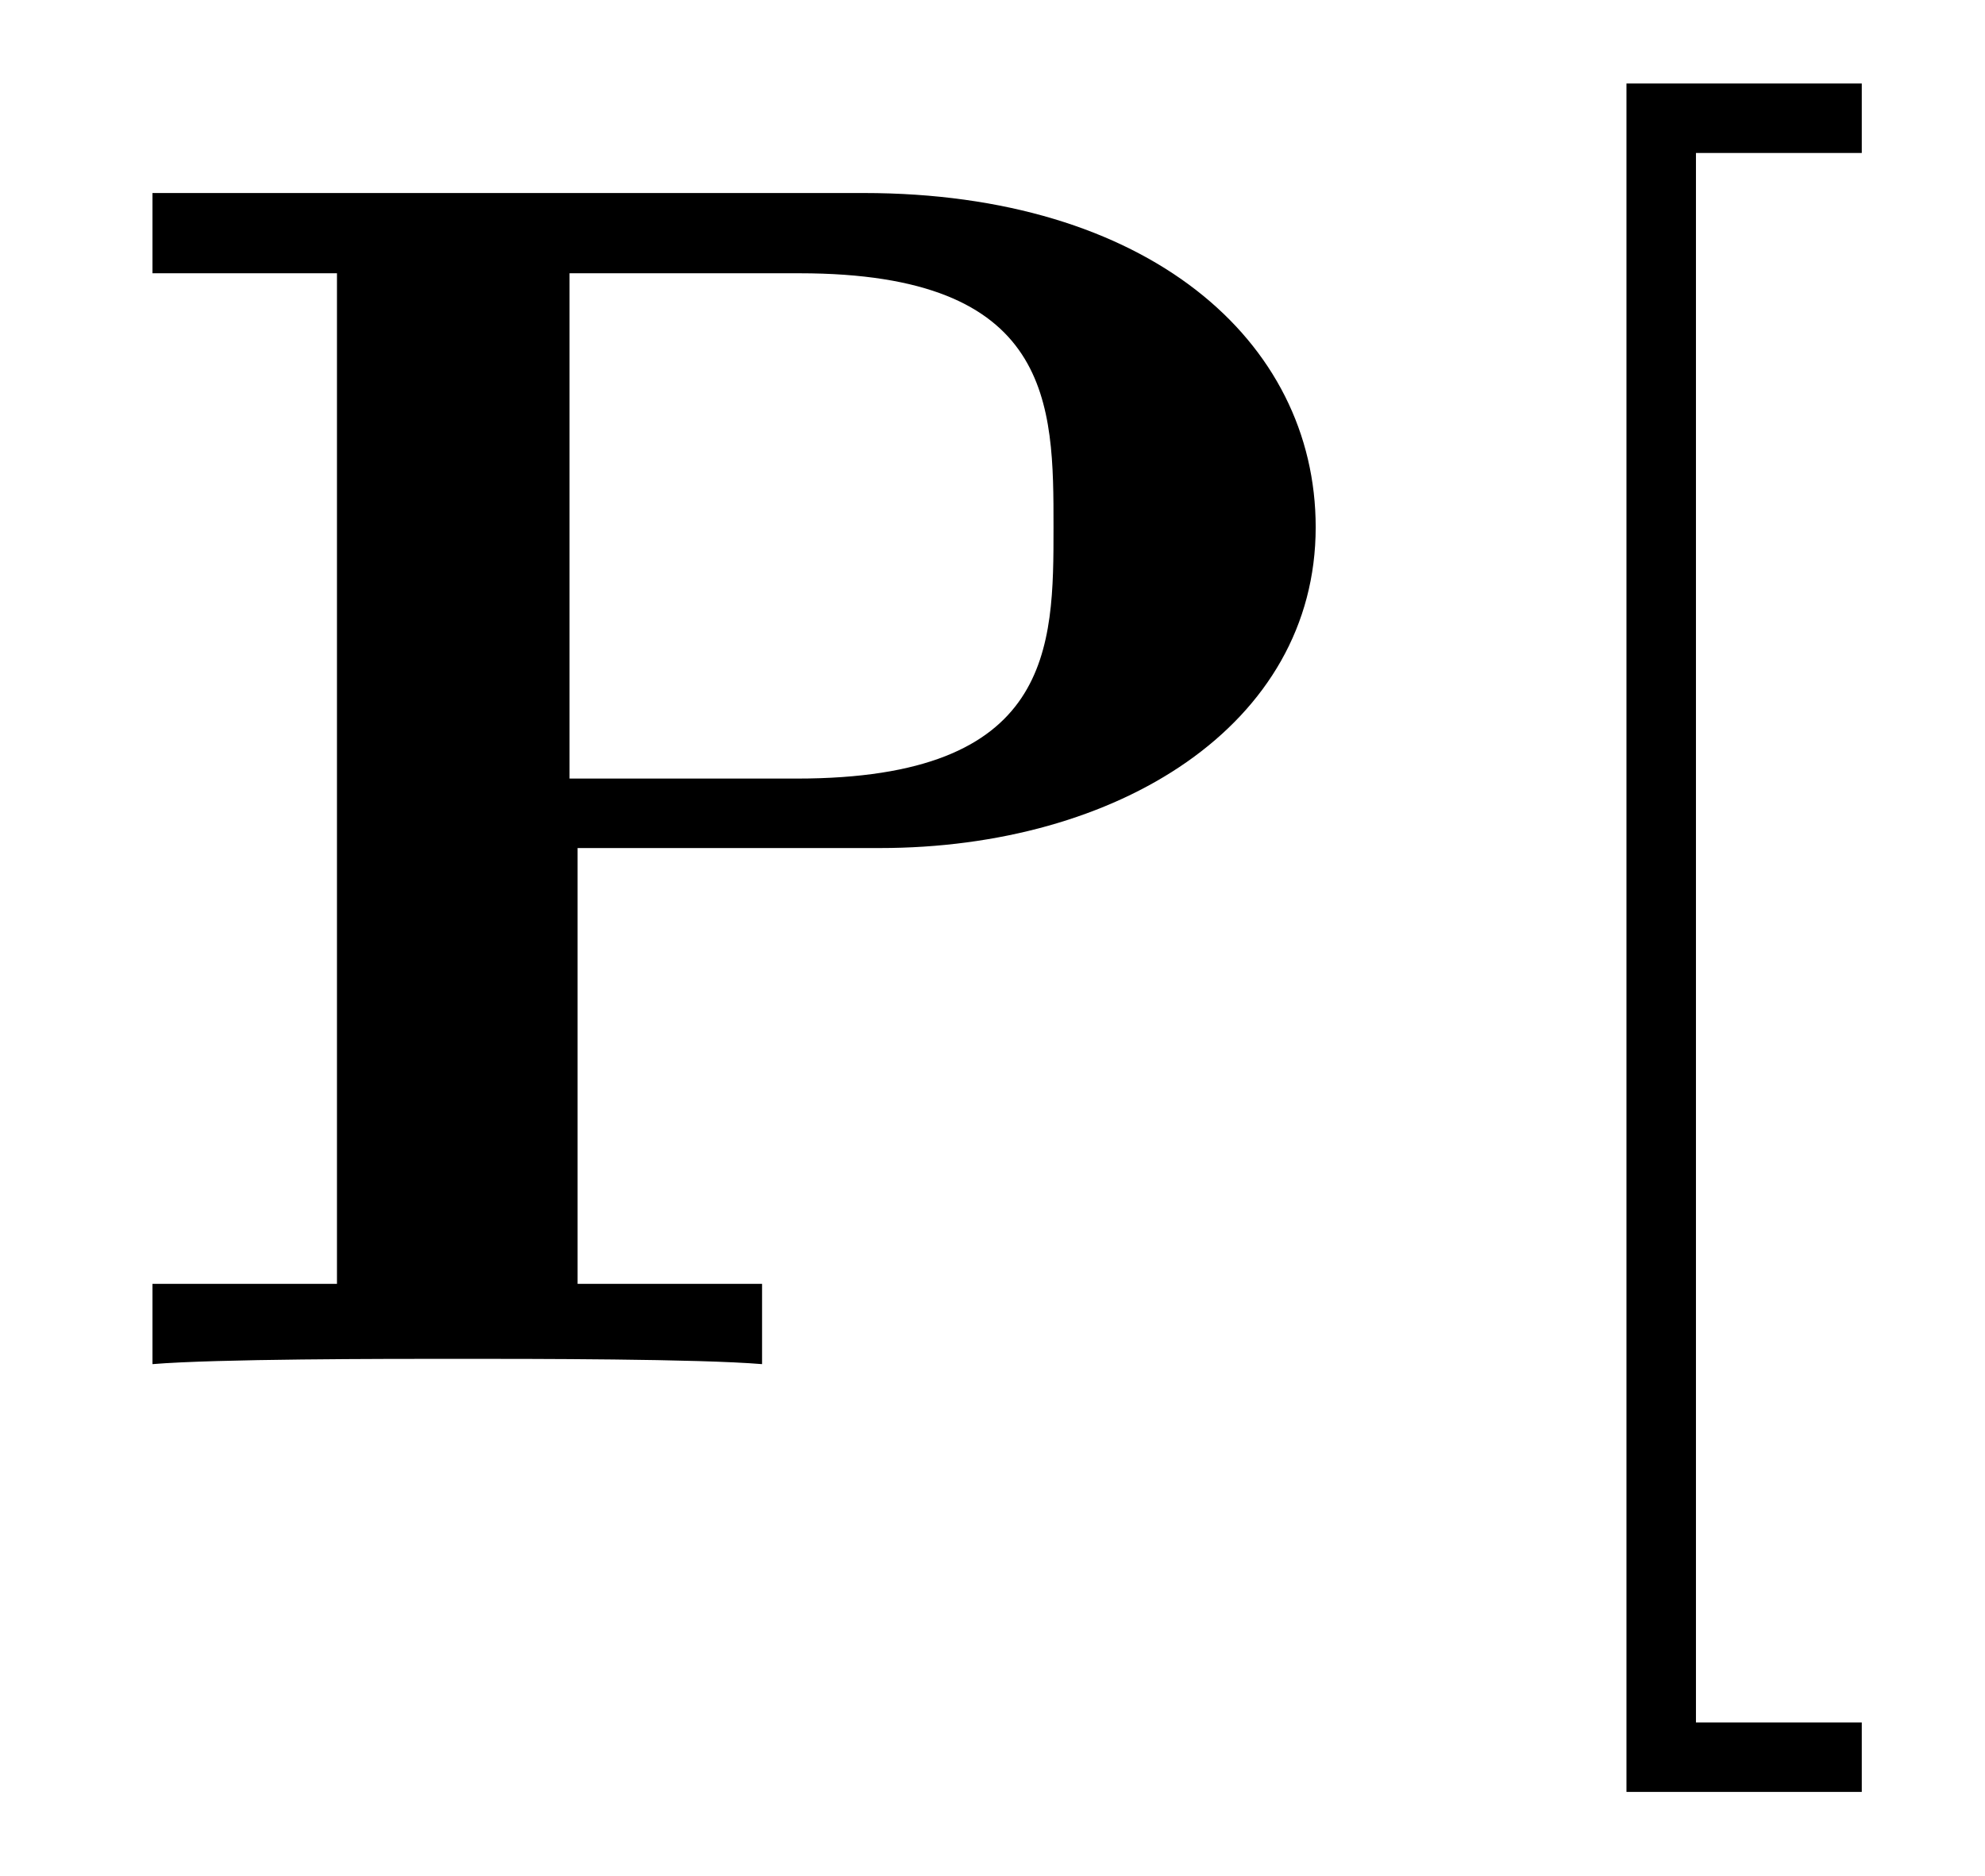
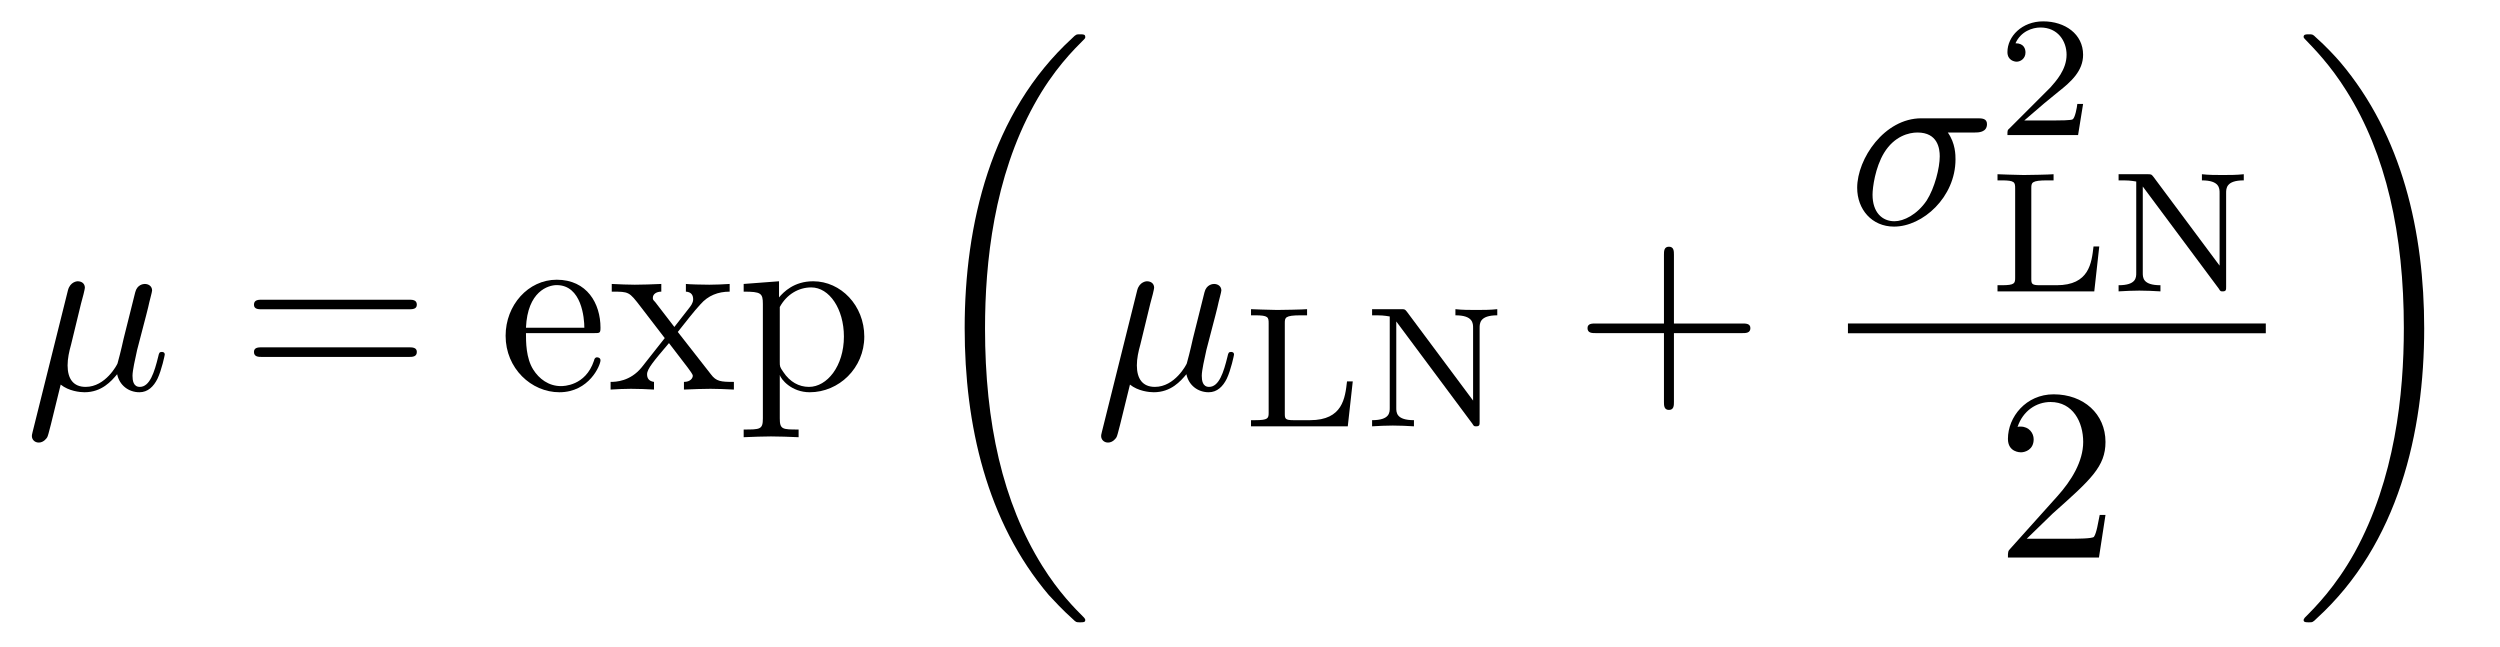
- <svg xmlns="http://www.w3.org/2000/svg" xmlns:xlink="http://www.w3.org/1999/xlink" viewBox="0 0 11.599 10.963" version="1.2">
+ <svg xmlns="http://www.w3.org/2000/svg" xmlns:xlink="http://www.w3.org/1999/xlink" viewBox="0 0 101.708 26.314" version="1.2">
  <defs>
    <g>
      <symbol overflow="visible" id="glyph0-0">
        <path style="stroke:none;" d="" />
      </symbol>
      <symbol overflow="visible" id="glyph0-1">
-         <path style="stroke:none;" d="M 2.875 -3.016 L 4.641 -3.016 C 6.031 -3.016 7.188 -3.734 7.188 -4.891 C 7.188 -5.984 6.203 -6.844 4.547 -6.844 L 0.391 -6.844 L 0.391 -6.375 L 1.469 -6.375 L 1.469 -0.469 L 0.391 -0.469 L 0.391 0 C 0.766 -0.031 1.75 -0.031 2.172 -0.031 C 2.609 -0.031 3.578 -0.031 3.953 0 L 3.953 -0.469 L 2.875 -0.469 Z M 4.156 -3.422 L 2.828 -3.422 L 2.828 -6.375 L 4.172 -6.375 C 5.656 -6.375 5.656 -5.609 5.656 -4.891 C 5.656 -4.188 5.656 -3.422 4.156 -3.422 Z M 4.156 -3.422 " />
+         <path style="stroke:none;" d="M 2.297 -3.5 C 2.359 -3.703 2.453 -4.094 2.453 -4.141 C 2.453 -4.312 2.328 -4.406 2.156 -4.406 C 2.141 -4.406 1.859 -4.391 1.766 -4.047 L 0.328 1.719 C 0.297 1.844 0.297 1.859 0.297 1.891 C 0.297 2.031 0.406 2.156 0.578 2.156 C 0.781 2.156 0.906 1.969 0.922 1.938 C 0.969 1.859 1.094 1.328 1.469 -0.203 C 1.797 0.062 2.25 0.109 2.438 0.109 C 3.141 0.109 3.531 -0.344 3.766 -0.625 C 3.859 -0.172 4.234 0.109 4.672 0.109 C 5.016 0.109 5.25 -0.125 5.406 -0.438 C 5.578 -0.797 5.703 -1.406 5.703 -1.422 C 5.703 -1.531 5.609 -1.531 5.578 -1.531 C 5.484 -1.531 5.469 -1.484 5.438 -1.344 C 5.281 -0.703 5.094 -0.109 4.688 -0.109 C 4.422 -0.109 4.391 -0.375 4.391 -0.562 C 4.391 -0.781 4.5 -1.25 4.578 -1.609 L 4.859 -2.688 C 4.891 -2.828 5 -3.203 5.031 -3.359 C 5.078 -3.594 5.188 -3.969 5.188 -4.031 C 5.188 -4.203 5.047 -4.297 4.891 -4.297 C 4.844 -4.297 4.578 -4.281 4.5 -3.953 L 4.031 -2.078 C 3.922 -1.578 3.812 -1.172 3.781 -1.062 C 3.766 -1.016 3.297 -0.109 2.484 -0.109 C 1.984 -0.109 1.75 -0.438 1.75 -0.984 C 1.75 -1.266 1.812 -1.547 1.891 -1.828 Z M 2.297 -3.5 " />
+       </symbol>
+       <symbol overflow="visible" id="glyph0-2">
+         <path style="stroke:none;" d="M 5.156 -3.719 C 5.297 -3.719 5.656 -3.719 5.656 -4.062 C 5.656 -4.297 5.438 -4.297 5.266 -4.297 L 2.984 -4.297 C 1.484 -4.297 0.375 -2.656 0.375 -1.469 C 0.375 -0.594 0.969 0.109 1.875 0.109 C 3.047 0.109 4.375 -1.094 4.375 -2.625 C 4.375 -2.797 4.375 -3.281 4.062 -3.719 Z M 1.891 -0.109 C 1.391 -0.109 1 -0.469 1 -1.188 C 1 -1.484 1.109 -2.297 1.469 -2.891 C 1.891 -3.578 2.484 -3.719 2.828 -3.719 C 3.656 -3.719 3.734 -3.062 3.734 -2.75 C 3.734 -2.281 3.531 -1.469 3.203 -0.953 C 2.812 -0.375 2.266 -0.109 1.891 -0.109 Z M 1.891 -0.109 " />
      </symbol>
      <symbol overflow="visible" id="glyph1-0">
        <path style="stroke:none;" d="" />
      </symbol>
      <symbol overflow="visible" id="glyph1-1">
-         <path style="stroke:none;" d="M 2.547 2.5 L 2.547 2.094 L 1.578 2.094 L 1.578 -7.078 L 2.547 -7.078 L 2.547 -7.484 L 1.172 -7.484 L 1.172 2.5 Z M 2.547 2.5 " />
+         <path style="stroke:none;" d="M 6.844 -3.266 C 7 -3.266 7.188 -3.266 7.188 -3.453 C 7.188 -3.656 7 -3.656 6.859 -3.656 L 0.891 -3.656 C 0.75 -3.656 0.562 -3.656 0.562 -3.453 C 0.562 -3.266 0.75 -3.266 0.891 -3.266 Z M 6.859 -1.328 C 7 -1.328 7.188 -1.328 7.188 -1.531 C 7.188 -1.719 7 -1.719 6.844 -1.719 L 0.891 -1.719 C 0.75 -1.719 0.562 -1.719 0.562 -1.531 C 0.562 -1.328 0.75 -1.328 0.891 -1.328 Z M 6.859 -1.328 " />
+       </symbol>
+       <symbol overflow="visible" id="glyph1-2">
+         <path style="stroke:none;" d="M 1.109 -2.516 C 1.172 -4 2.016 -4.25 2.359 -4.25 C 3.375 -4.25 3.484 -2.906 3.484 -2.516 Z M 1.109 -2.297 L 3.891 -2.297 C 4.109 -2.297 4.141 -2.297 4.141 -2.516 C 4.141 -3.5 3.594 -4.469 2.359 -4.469 C 1.203 -4.469 0.281 -3.438 0.281 -2.188 C 0.281 -0.859 1.328 0.109 2.469 0.109 C 3.688 0.109 4.141 -1 4.141 -1.188 C 4.141 -1.281 4.062 -1.312 4 -1.312 C 3.922 -1.312 3.891 -1.25 3.875 -1.172 C 3.531 -0.141 2.625 -0.141 2.531 -0.141 C 2.031 -0.141 1.641 -0.438 1.406 -0.812 C 1.109 -1.281 1.109 -1.938 1.109 -2.297 Z M 1.109 -2.297 " />
+       </symbol>
+       <symbol overflow="visible" id="glyph1-3">
+         <path style="stroke:none;" d="M 2.859 -2.344 C 3.156 -2.719 3.531 -3.203 3.781 -3.469 C 4.094 -3.828 4.5 -3.984 4.969 -3.984 L 4.969 -4.297 C 4.703 -4.281 4.406 -4.266 4.141 -4.266 C 3.844 -4.266 3.312 -4.281 3.188 -4.297 L 3.188 -3.984 C 3.406 -3.969 3.484 -3.844 3.484 -3.672 C 3.484 -3.516 3.375 -3.391 3.328 -3.328 L 2.719 -2.547 L 1.938 -3.562 C 1.844 -3.656 1.844 -3.672 1.844 -3.734 C 1.844 -3.891 2 -3.984 2.188 -3.984 L 2.188 -4.297 C 1.938 -4.281 1.281 -4.266 1.109 -4.266 C 0.906 -4.266 0.438 -4.281 0.172 -4.297 L 0.172 -3.984 C 0.875 -3.984 0.875 -3.984 1.344 -3.375 L 2.328 -2.094 L 1.391 -0.906 C 0.922 -0.328 0.328 -0.312 0.125 -0.312 L 0.125 0 C 0.375 -0.016 0.688 -0.031 0.953 -0.031 C 1.234 -0.031 1.656 -0.016 1.891 0 L 1.891 -0.312 C 1.672 -0.344 1.609 -0.469 1.609 -0.625 C 1.609 -0.844 1.891 -1.172 2.5 -1.891 L 3.266 -0.891 C 3.344 -0.781 3.469 -0.625 3.469 -0.562 C 3.469 -0.469 3.375 -0.312 3.109 -0.312 L 3.109 0 C 3.406 -0.016 3.969 -0.031 4.188 -0.031 C 4.453 -0.031 4.844 -0.016 5.141 0 L 5.141 -0.312 C 4.609 -0.312 4.422 -0.328 4.203 -0.625 Z M 2.859 -2.344 " />
+       </symbol>
+       <symbol overflow="visible" id="glyph1-4">
+         <path style="stroke:none;" d="M 1.719 -3.75 L 1.719 -4.406 L 0.281 -4.297 L 0.281 -3.984 C 0.984 -3.984 1.062 -3.922 1.062 -3.484 L 1.062 1.172 C 1.062 1.625 0.953 1.625 0.281 1.625 L 0.281 1.938 C 0.625 1.922 1.141 1.906 1.391 1.906 C 1.672 1.906 2.172 1.922 2.516 1.938 L 2.516 1.625 C 1.859 1.625 1.75 1.625 1.75 1.172 L 1.75 -0.594 C 1.797 -0.422 2.219 0.109 2.969 0.109 C 4.156 0.109 5.188 -0.875 5.188 -2.156 C 5.188 -3.422 4.234 -4.406 3.109 -4.406 C 2.328 -4.406 1.906 -3.969 1.719 -3.75 Z M 1.75 -1.141 L 1.75 -3.359 C 2.031 -3.875 2.516 -4.156 3.031 -4.156 C 3.766 -4.156 4.359 -3.281 4.359 -2.156 C 4.359 -0.953 3.672 -0.109 2.938 -0.109 C 2.531 -0.109 2.156 -0.312 1.891 -0.719 C 1.75 -0.922 1.75 -0.938 1.75 -1.141 Z M 1.75 -1.141 " />
+       </symbol>
+       <symbol overflow="visible" id="glyph1-5">
+         <path style="stroke:none;" d="M 4.078 -2.297 L 6.859 -2.297 C 7 -2.297 7.188 -2.297 7.188 -2.5 C 7.188 -2.688 7 -2.688 6.859 -2.688 L 4.078 -2.688 L 4.078 -5.484 C 4.078 -5.625 4.078 -5.812 3.875 -5.812 C 3.672 -5.812 3.672 -5.625 3.672 -5.484 L 3.672 -2.688 L 0.891 -2.688 C 0.75 -2.688 0.562 -2.688 0.562 -2.5 C 0.562 -2.297 0.75 -2.297 0.891 -2.297 L 3.672 -2.297 L 3.672 0.5 C 3.672 0.641 3.672 0.828 3.875 0.828 C 4.078 0.828 4.078 0.641 4.078 0.5 Z M 4.078 -2.297 " />
+       </symbol>
+       <symbol overflow="visible" id="glyph1-6">
+         <path style="stroke:none;" d="M 1.266 -0.766 L 2.328 -1.797 C 3.875 -3.172 4.469 -3.703 4.469 -4.703 C 4.469 -5.844 3.578 -6.641 2.359 -6.641 C 1.234 -6.641 0.5 -5.719 0.5 -4.828 C 0.5 -4.281 1 -4.281 1.031 -4.281 C 1.203 -4.281 1.547 -4.391 1.547 -4.812 C 1.547 -5.062 1.359 -5.328 1.016 -5.328 C 0.938 -5.328 0.922 -5.328 0.891 -5.312 C 1.109 -5.969 1.656 -6.328 2.234 -6.328 C 3.141 -6.328 3.562 -5.516 3.562 -4.703 C 3.562 -3.906 3.078 -3.125 2.516 -2.5 L 0.609 -0.375 C 0.5 -0.266 0.5 -0.234 0.5 0 L 4.203 0 L 4.469 -1.734 L 4.234 -1.734 C 4.172 -1.438 4.109 -1 4 -0.844 C 3.938 -0.766 3.281 -0.766 3.062 -0.766 Z M 1.266 -0.766 " />
+       </symbol>
+       <symbol overflow="visible" id="glyph2-0">
+         <path style="stroke:none;" d="" />
+       </symbol>
+       <symbol overflow="visible" id="glyph2-1">
+         <path style="stroke:none;" d="M 6.984 23.422 C 6.984 23.375 6.953 23.359 6.938 23.328 C 6.562 22.953 5.906 22.297 5.234 21.219 C 3.625 18.641 2.906 15.406 2.906 11.562 C 2.906 8.875 3.266 5.422 4.906 2.453 C 5.688 1.031 6.516 0.219 6.953 -0.219 C 6.984 -0.25 6.984 -0.266 6.984 -0.297 C 6.984 -0.406 6.906 -0.406 6.766 -0.406 C 6.625 -0.406 6.609 -0.406 6.453 -0.25 C 3.125 2.797 2.078 7.359 2.078 11.547 C 2.078 15.469 2.969 19.422 5.5 22.406 C 5.703 22.625 6.078 23.031 6.484 23.391 C 6.609 23.516 6.625 23.516 6.766 23.516 C 6.906 23.516 6.984 23.516 6.984 23.422 Z M 6.984 23.422 " />
+       </symbol>
+       <symbol overflow="visible" id="glyph2-2">
+         <path style="stroke:none;" d="M 5.25 11.562 C 5.25 7.641 4.359 3.703 1.828 0.719 C 1.625 0.484 1.25 0.078 0.844 -0.281 C 0.719 -0.406 0.703 -0.406 0.562 -0.406 C 0.438 -0.406 0.344 -0.406 0.344 -0.297 C 0.344 -0.266 0.391 -0.219 0.406 -0.203 C 0.75 0.156 1.422 0.828 2.094 1.906 C 3.703 4.469 4.422 7.719 4.422 11.547 C 4.422 14.234 4.062 17.688 2.422 20.672 C 1.641 22.078 0.812 22.906 0.391 23.328 C 0.375 23.359 0.344 23.391 0.344 23.422 C 0.344 23.516 0.438 23.516 0.562 23.516 C 0.703 23.516 0.719 23.516 0.875 23.359 C 4.203 20.328 5.25 15.766 5.25 11.562 Z M 5.25 11.562 " />
+       </symbol>
+       <symbol overflow="visible" id="glyph3-0">
+         <path style="stroke:none;" d="" />
+       </symbol>
+       <symbol overflow="visible" id="glyph3-1">
+         <path style="stroke:none;" d="M 4.531 -1.828 L 4.297 -1.828 C 4.219 -1.156 4.125 -0.25 2.797 -0.25 L 2.109 -0.25 C 1.781 -0.25 1.766 -0.312 1.766 -0.516 L 1.766 -4.188 C 1.766 -4.422 1.766 -4.516 2.422 -4.516 L 2.672 -4.516 L 2.672 -4.766 C 2.516 -4.75 1.625 -4.734 1.453 -4.734 C 1.188 -4.734 0.391 -4.766 0.391 -4.766 L 0.391 -4.516 L 0.562 -4.516 C 1.094 -4.516 1.109 -4.438 1.109 -4.188 L 1.109 -0.562 C 1.109 -0.328 1.094 -0.25 0.562 -0.25 L 0.391 -0.25 L 0.391 0 L 4.328 0 Z M 4.531 -1.828 " />
+       </symbol>
+       <symbol overflow="visible" id="glyph3-2">
+         <path style="stroke:none;" d="M 1.812 -4.656 C 1.734 -4.75 1.734 -4.766 1.594 -4.766 L 0.391 -4.766 L 0.391 -4.516 L 0.594 -4.516 C 0.906 -4.516 1.078 -4.469 1.109 -4.469 L 1.109 -0.75 C 1.109 -0.562 1.109 -0.25 0.391 -0.25 L 0.391 0 C 0.672 -0.016 0.953 -0.031 1.234 -0.031 C 1.531 -0.031 1.812 -0.016 2.094 0 L 2.094 -0.25 C 1.375 -0.25 1.375 -0.562 1.375 -0.75 L 1.375 -4.266 L 4.469 -0.109 C 4.531 0 4.547 0 4.625 0 C 4.766 0 4.766 -0.062 4.766 -0.188 L 4.766 -4 C 4.766 -4.188 4.766 -4.516 5.484 -4.516 L 5.484 -4.766 C 5.188 -4.734 4.906 -4.734 4.625 -4.734 C 4.344 -4.734 4.062 -4.734 3.781 -4.766 L 3.781 -4.516 C 4.5 -4.516 4.5 -4.188 4.5 -4 L 4.5 -1.047 Z M 1.812 -4.656 " />
+       </symbol>
+       <symbol overflow="visible" id="glyph3-3">
+         <path style="stroke:none;" d="M 3.516 -1.266 L 3.281 -1.266 C 3.266 -1.109 3.188 -0.703 3.094 -0.641 C 3.047 -0.594 2.516 -0.594 2.406 -0.594 L 1.125 -0.594 C 1.859 -1.234 2.109 -1.438 2.516 -1.766 C 3.031 -2.172 3.516 -2.609 3.516 -3.266 C 3.516 -4.109 2.781 -4.625 1.891 -4.625 C 1.031 -4.625 0.438 -4.016 0.438 -3.375 C 0.438 -3.031 0.734 -2.984 0.812 -2.984 C 0.969 -2.984 1.172 -3.109 1.172 -3.359 C 1.172 -3.484 1.125 -3.734 0.766 -3.734 C 0.984 -4.219 1.453 -4.375 1.781 -4.375 C 2.484 -4.375 2.844 -3.828 2.844 -3.266 C 2.844 -2.656 2.406 -2.188 2.188 -1.938 L 0.516 -0.266 C 0.438 -0.203 0.438 -0.188 0.438 0 L 3.312 0 Z M 3.516 -1.266 " />
      </symbol>
    </g>
-     <clipPath id="clip1">
-       <path d="M 9 0 L 11 0 L 11 10.965 L 9 10.965 Z M 9 0 " />
-     </clipPath>
  </defs>
  <g id="surface1">
    <g style="fill:rgb(0%,0%,0%);fill-opacity:1;">
-       <use xlink:href="#glyph0-1" x="0.5" y="7.972" />
+       <use xlink:href="#glyph0-1" x="1" y="15.849" />
    </g>
-     <g clip-path="url(#clip1)" clip-rule="nonzero">
-       <g style="fill:rgb(0%,0%,0%);fill-opacity:1;">
-         <use xlink:href="#glyph1-1" x="8.332" y="7.972" />
-       </g>
+     <g style="fill:rgb(0%,0%,0%);fill-opacity:1;">
+       <use xlink:href="#glyph1-1" x="9.77" y="15.849" />
+     </g>
+     <g style="fill:rgb(0%,0%,0%);fill-opacity:1;">
+       <use xlink:href="#glyph1-2" x="20.289" y="15.849" />
+       <use xlink:href="#glyph1-3" x="24.716" y="15.849" />
+       <use xlink:href="#glyph1-4" x="29.974" y="15.849" />
+     </g>
+     <g style="fill:rgb(0%,0%,0%);fill-opacity:1;">
+       <use xlink:href="#glyph2-1" x="37.168" y="1.802" />
+     </g>
+     <g style="fill:rgb(0%,0%,0%);fill-opacity:1;">
+       <use xlink:href="#glyph0-1" x="44.501" y="15.849" />
+     </g>
+     <g style="fill:rgb(0%,0%,0%);fill-opacity:1;">
+       <use xlink:href="#glyph3-1" x="50.504" y="17.344" />
+       <use xlink:href="#glyph3-2" x="55.43" y="17.344" />
+     </g>
+     <g style="fill:rgb(0%,0%,0%);fill-opacity:1;">
+       <use xlink:href="#glyph1-5" x="64.023" y="15.849" />
+     </g>
+     <g style="fill:rgb(0%,0%,0%);fill-opacity:1;">
+       <use xlink:href="#glyph0-2" x="75.181" y="9.11" />
+     </g>
+     <g style="fill:rgb(0%,0%,0%);fill-opacity:1;">
+       <use xlink:href="#glyph3-3" x="81.231" y="5.494" />
+     </g>
+     <g style="fill:rgb(0%,0%,0%);fill-opacity:1;">
+       <use xlink:href="#glyph3-1" x="80.874" y="11.854" />
+       <use xlink:href="#glyph3-2" x="85.8" y="11.854" />
+     </g>
+     <path style="fill:none;stroke-width:0.398;stroke-linecap:butt;stroke-linejoin:miter;stroke:rgb(0%,0%,0%);stroke-opacity:1;stroke-miterlimit:10;" d="M -0.001 -0 L 16.999 -0 " transform="matrix(1,0,0,-1,75.181,13.359)" />
+     <g style="fill:rgb(0%,0%,0%);fill-opacity:1;">
+       <use xlink:href="#glyph1-6" x="81.189" y="22.683" />
+     </g>
+     <g style="fill:rgb(0%,0%,0%);fill-opacity:1;">
+       <use xlink:href="#glyph2-2" x="93.374" y="1.802" />
    </g>
  </g>
</svg>
